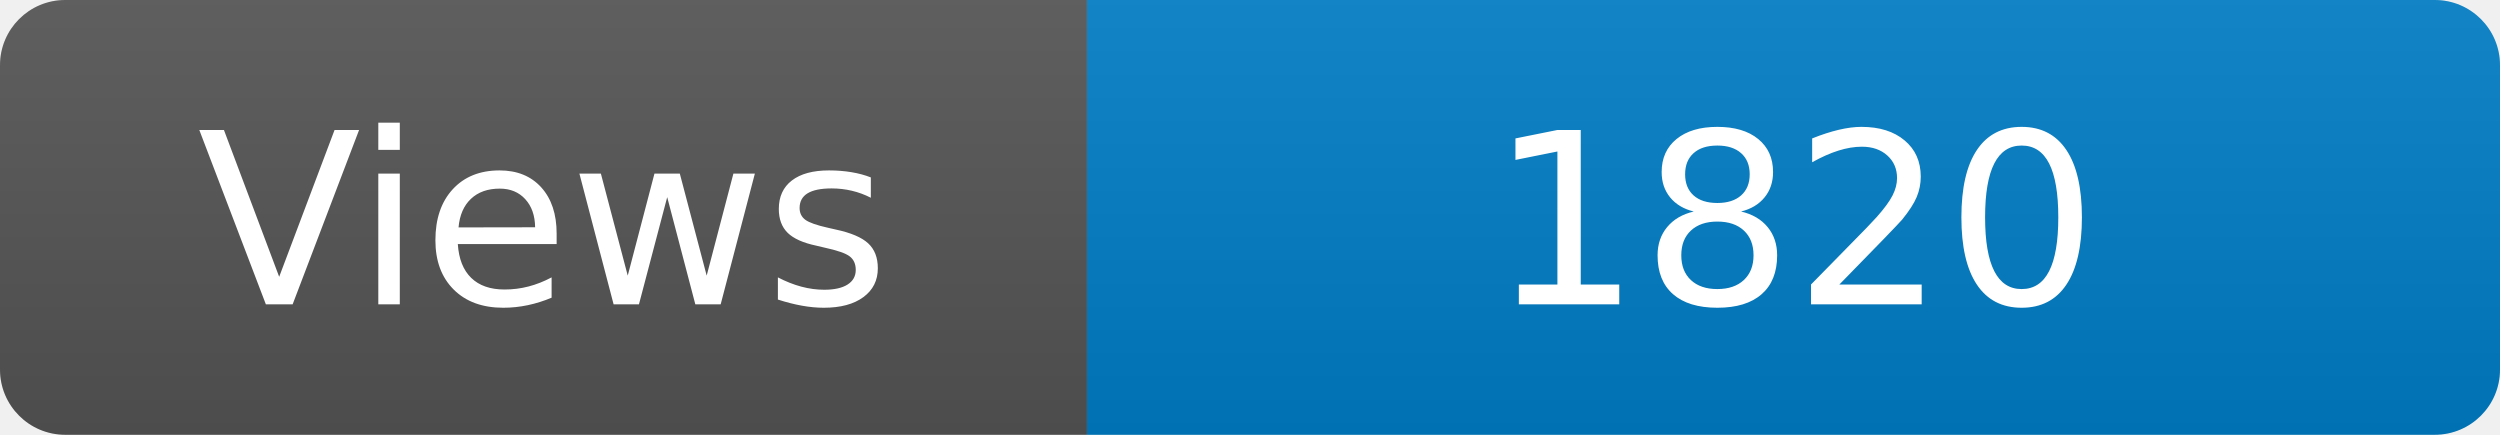
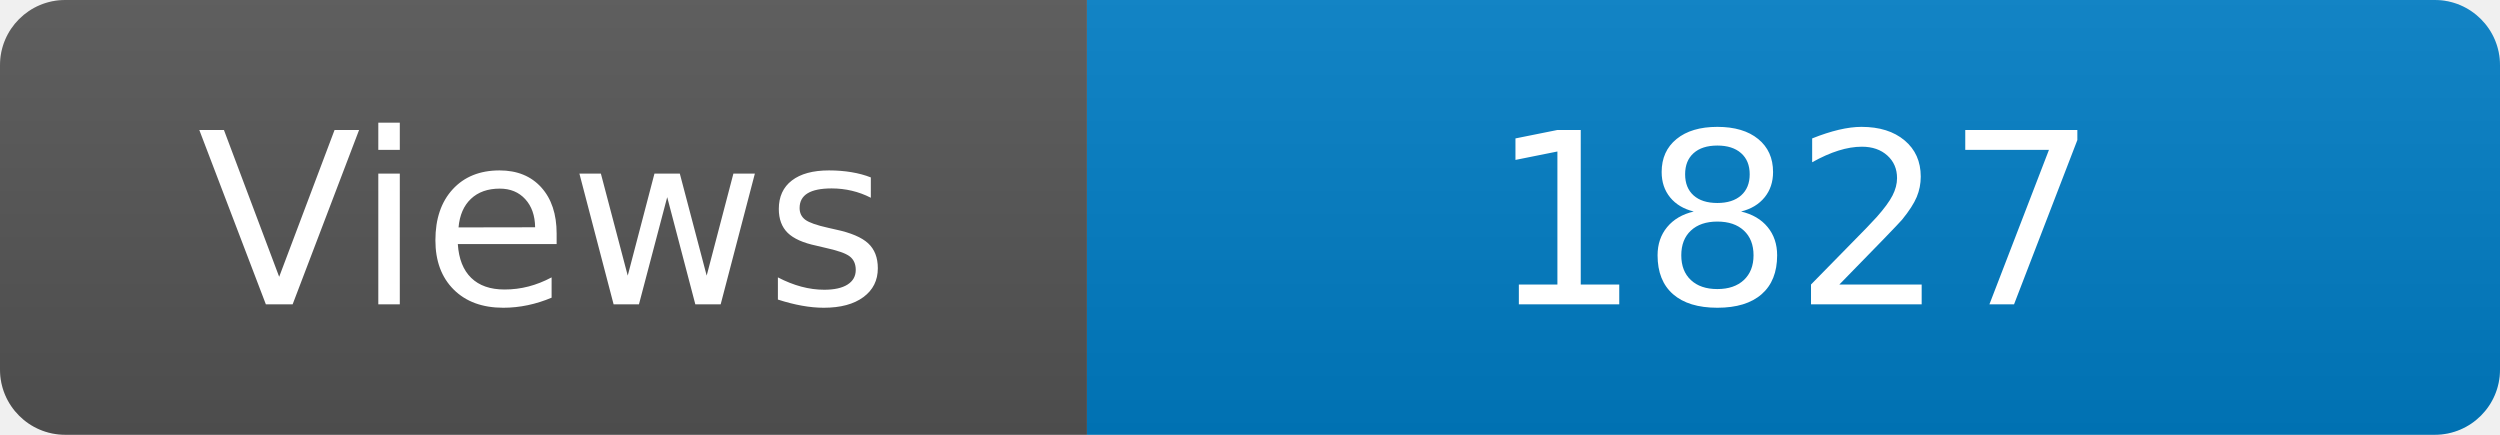
<svg xmlns="http://www.w3.org/2000/svg" width="115" height="20" role="img" aria-label="Maintained?: yes">
  <linearGradient id="s" x2="0" y2="100%">
    <stop offset="0" stop-color="#bbb" stop-opacity=".1" />
    <stop offset="1" stop-opacity=".1" />
  </linearGradient>
  <clipPath id="r">
    <rect width="115" height="20" rx="3" fill="#fff" />
  </clipPath>
  <g clip-path="url(#r)">
    <rect width="50" height="20" fill="#555" />
    <rect x="50" width="160" height="20" fill="#007ec6" />
    <rect width="115" height="20" fill="url(#s)" />
  </g>
  <g fill="#fff" text-anchor="middle" font-family="Verdana,Geneva,DejaVu Sans,sans-serif" font-size="110">
    <text x="250" y="140" transform="scale(.1)" fill="#fff">Views</text>
-     <text x="825" y="140" transform="scale(.1)" fill="#fff">1820</text>
+     <text x="825" y="140" transform="scale(.1)" fill="#fff">1827</text>
  </g>
</svg>
